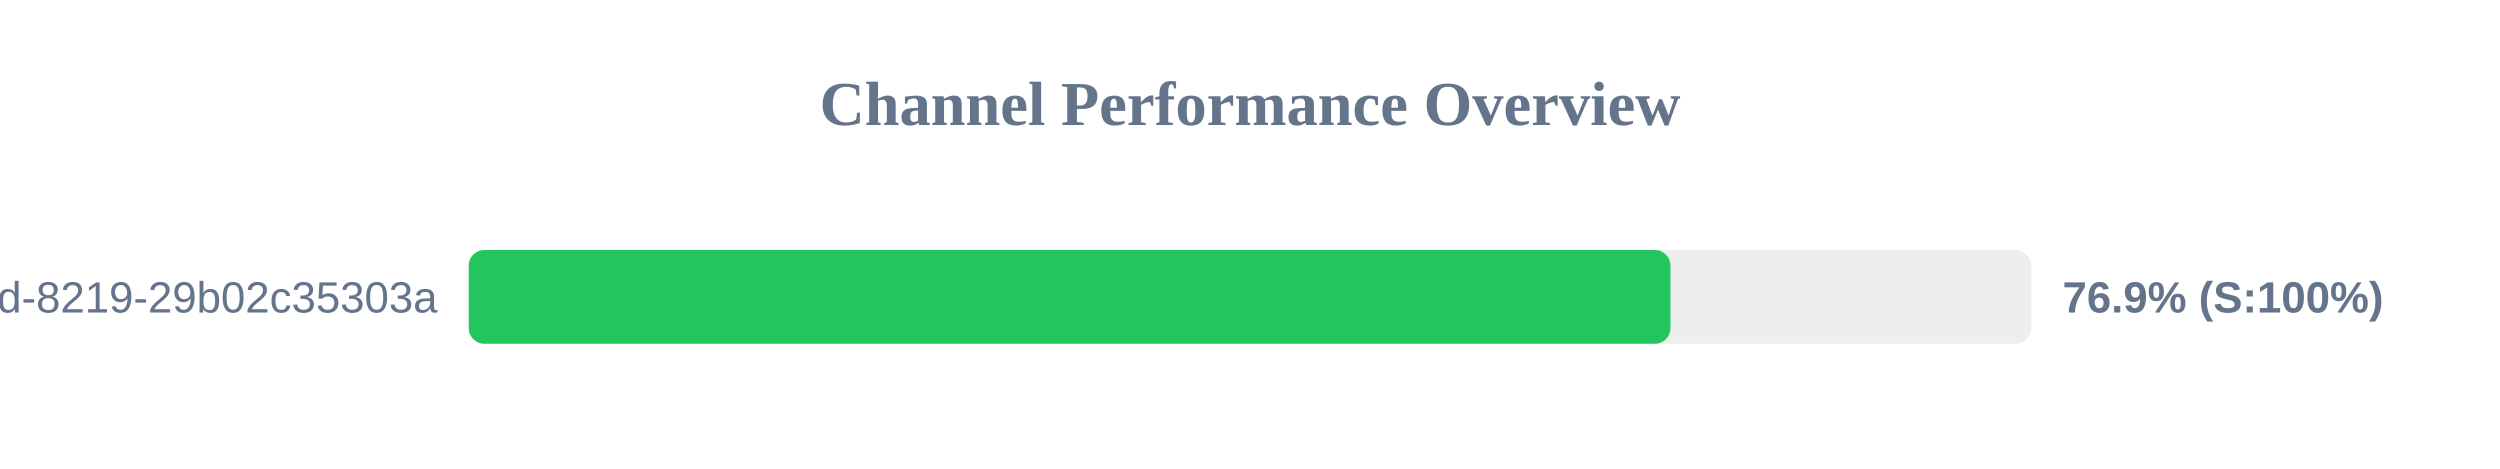
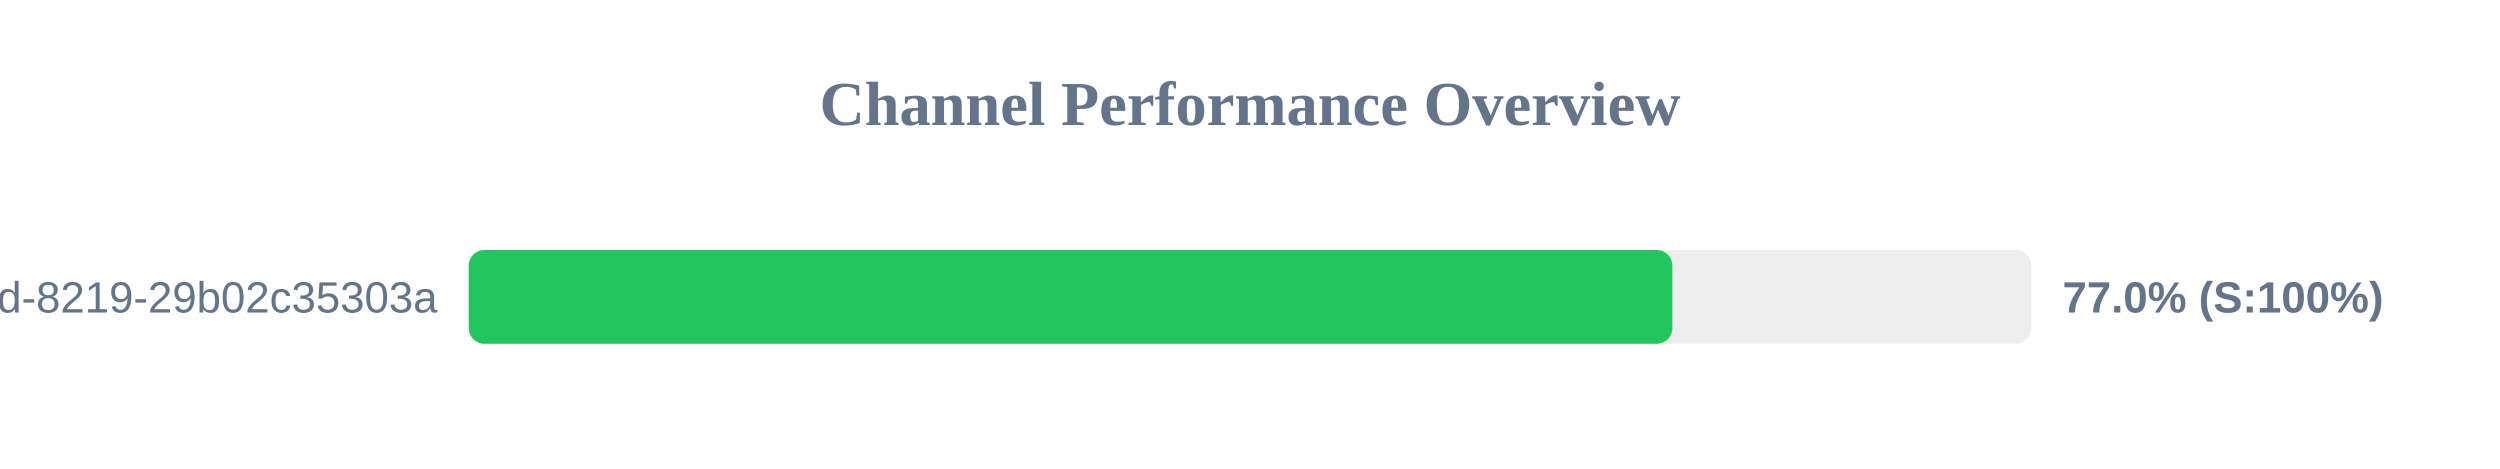
<svg xmlns="http://www.w3.org/2000/svg" width="800" height="150" version="1.1">
  <style>
        .row { font: 14px Arial; fill: #64748b; }
        .score { font: bold 14px Arial; fill: #64748b; }
    </style>
  <text x="400" y="40" text-anchor="middle" font-size="20px" font-weight="bold" fill="#64748b">Channel Performance Overview</text>
  <rect x="150" y="80" width="500" height="30" fill="#eee" rx="5" />
-   <rect x="150" y="80" width="384.55" height="30" fill="#22c55e" rx="5" />
+   <rect x="150" y="80" width="385.15" height="30" fill="#22c55e" rx="5" />
  <text x="140" y="100" text-anchor="end" class="row">?uuid=5eaa121d-4362-444d-8219-29b02c35303a</text>
-   <text x="660" y="100" text-anchor="start" class="score">76.9% (S:100%)</text>
+   <text x="660" y="100" text-anchor="start" class="score">77.0% (S:100%)</text>
</svg>
